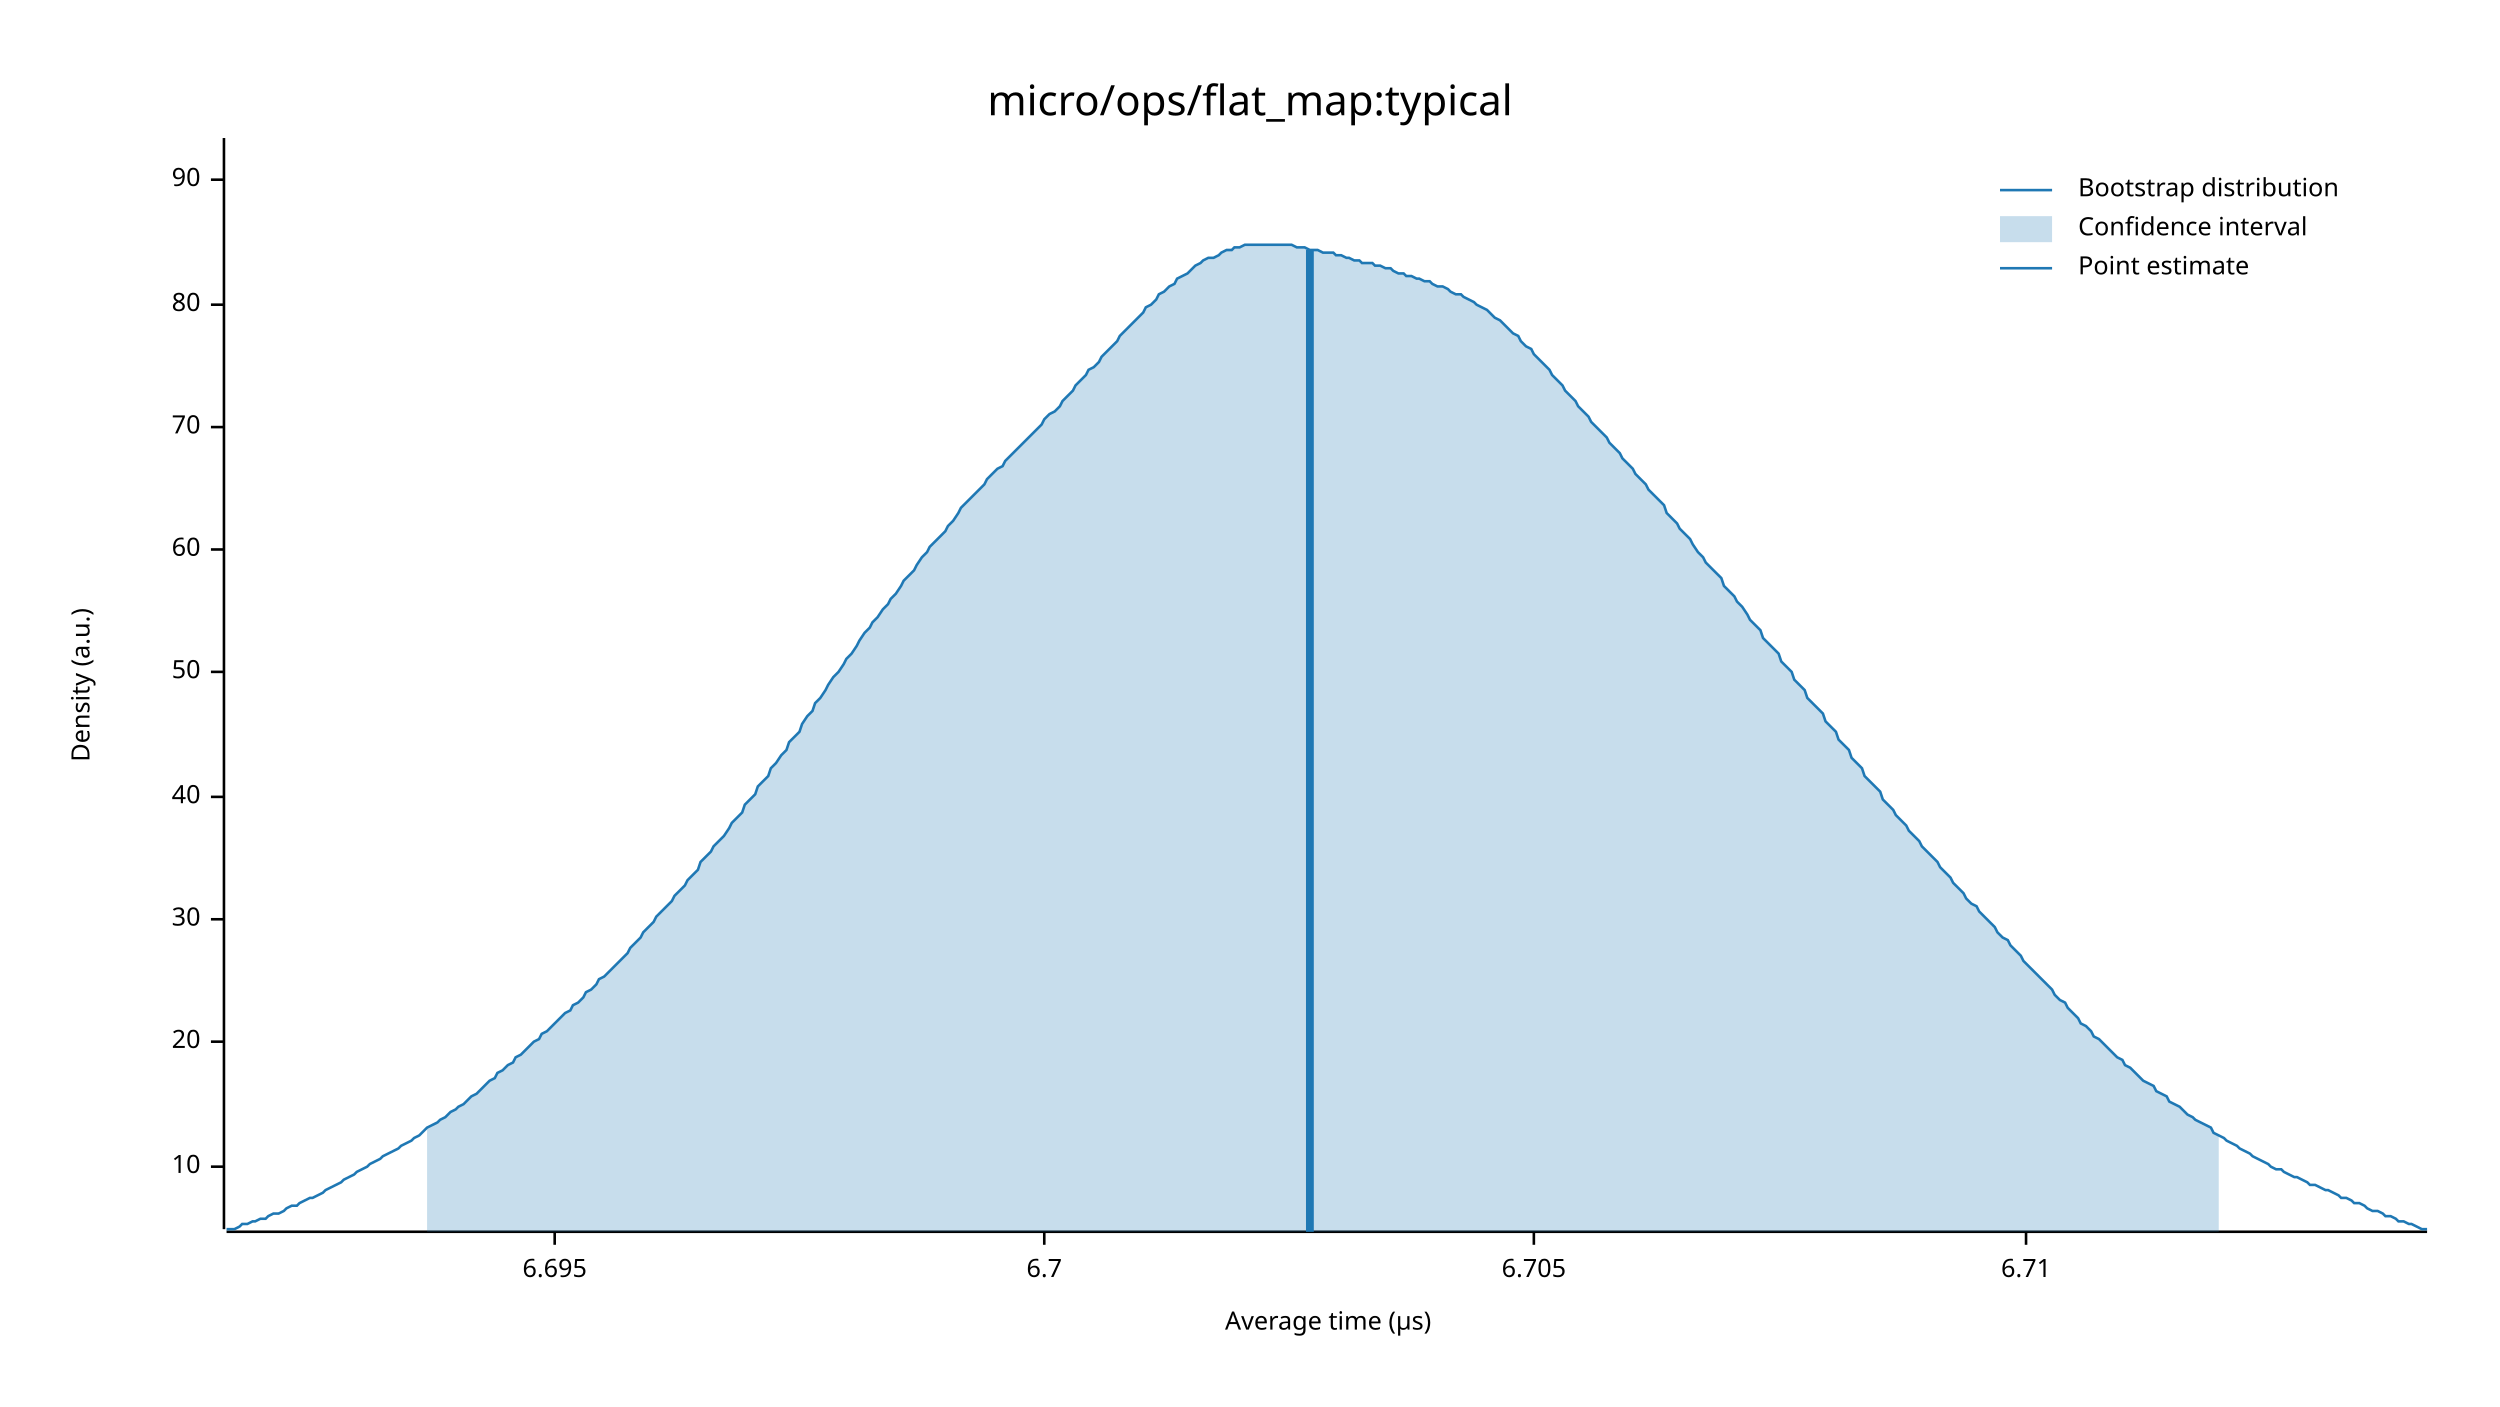
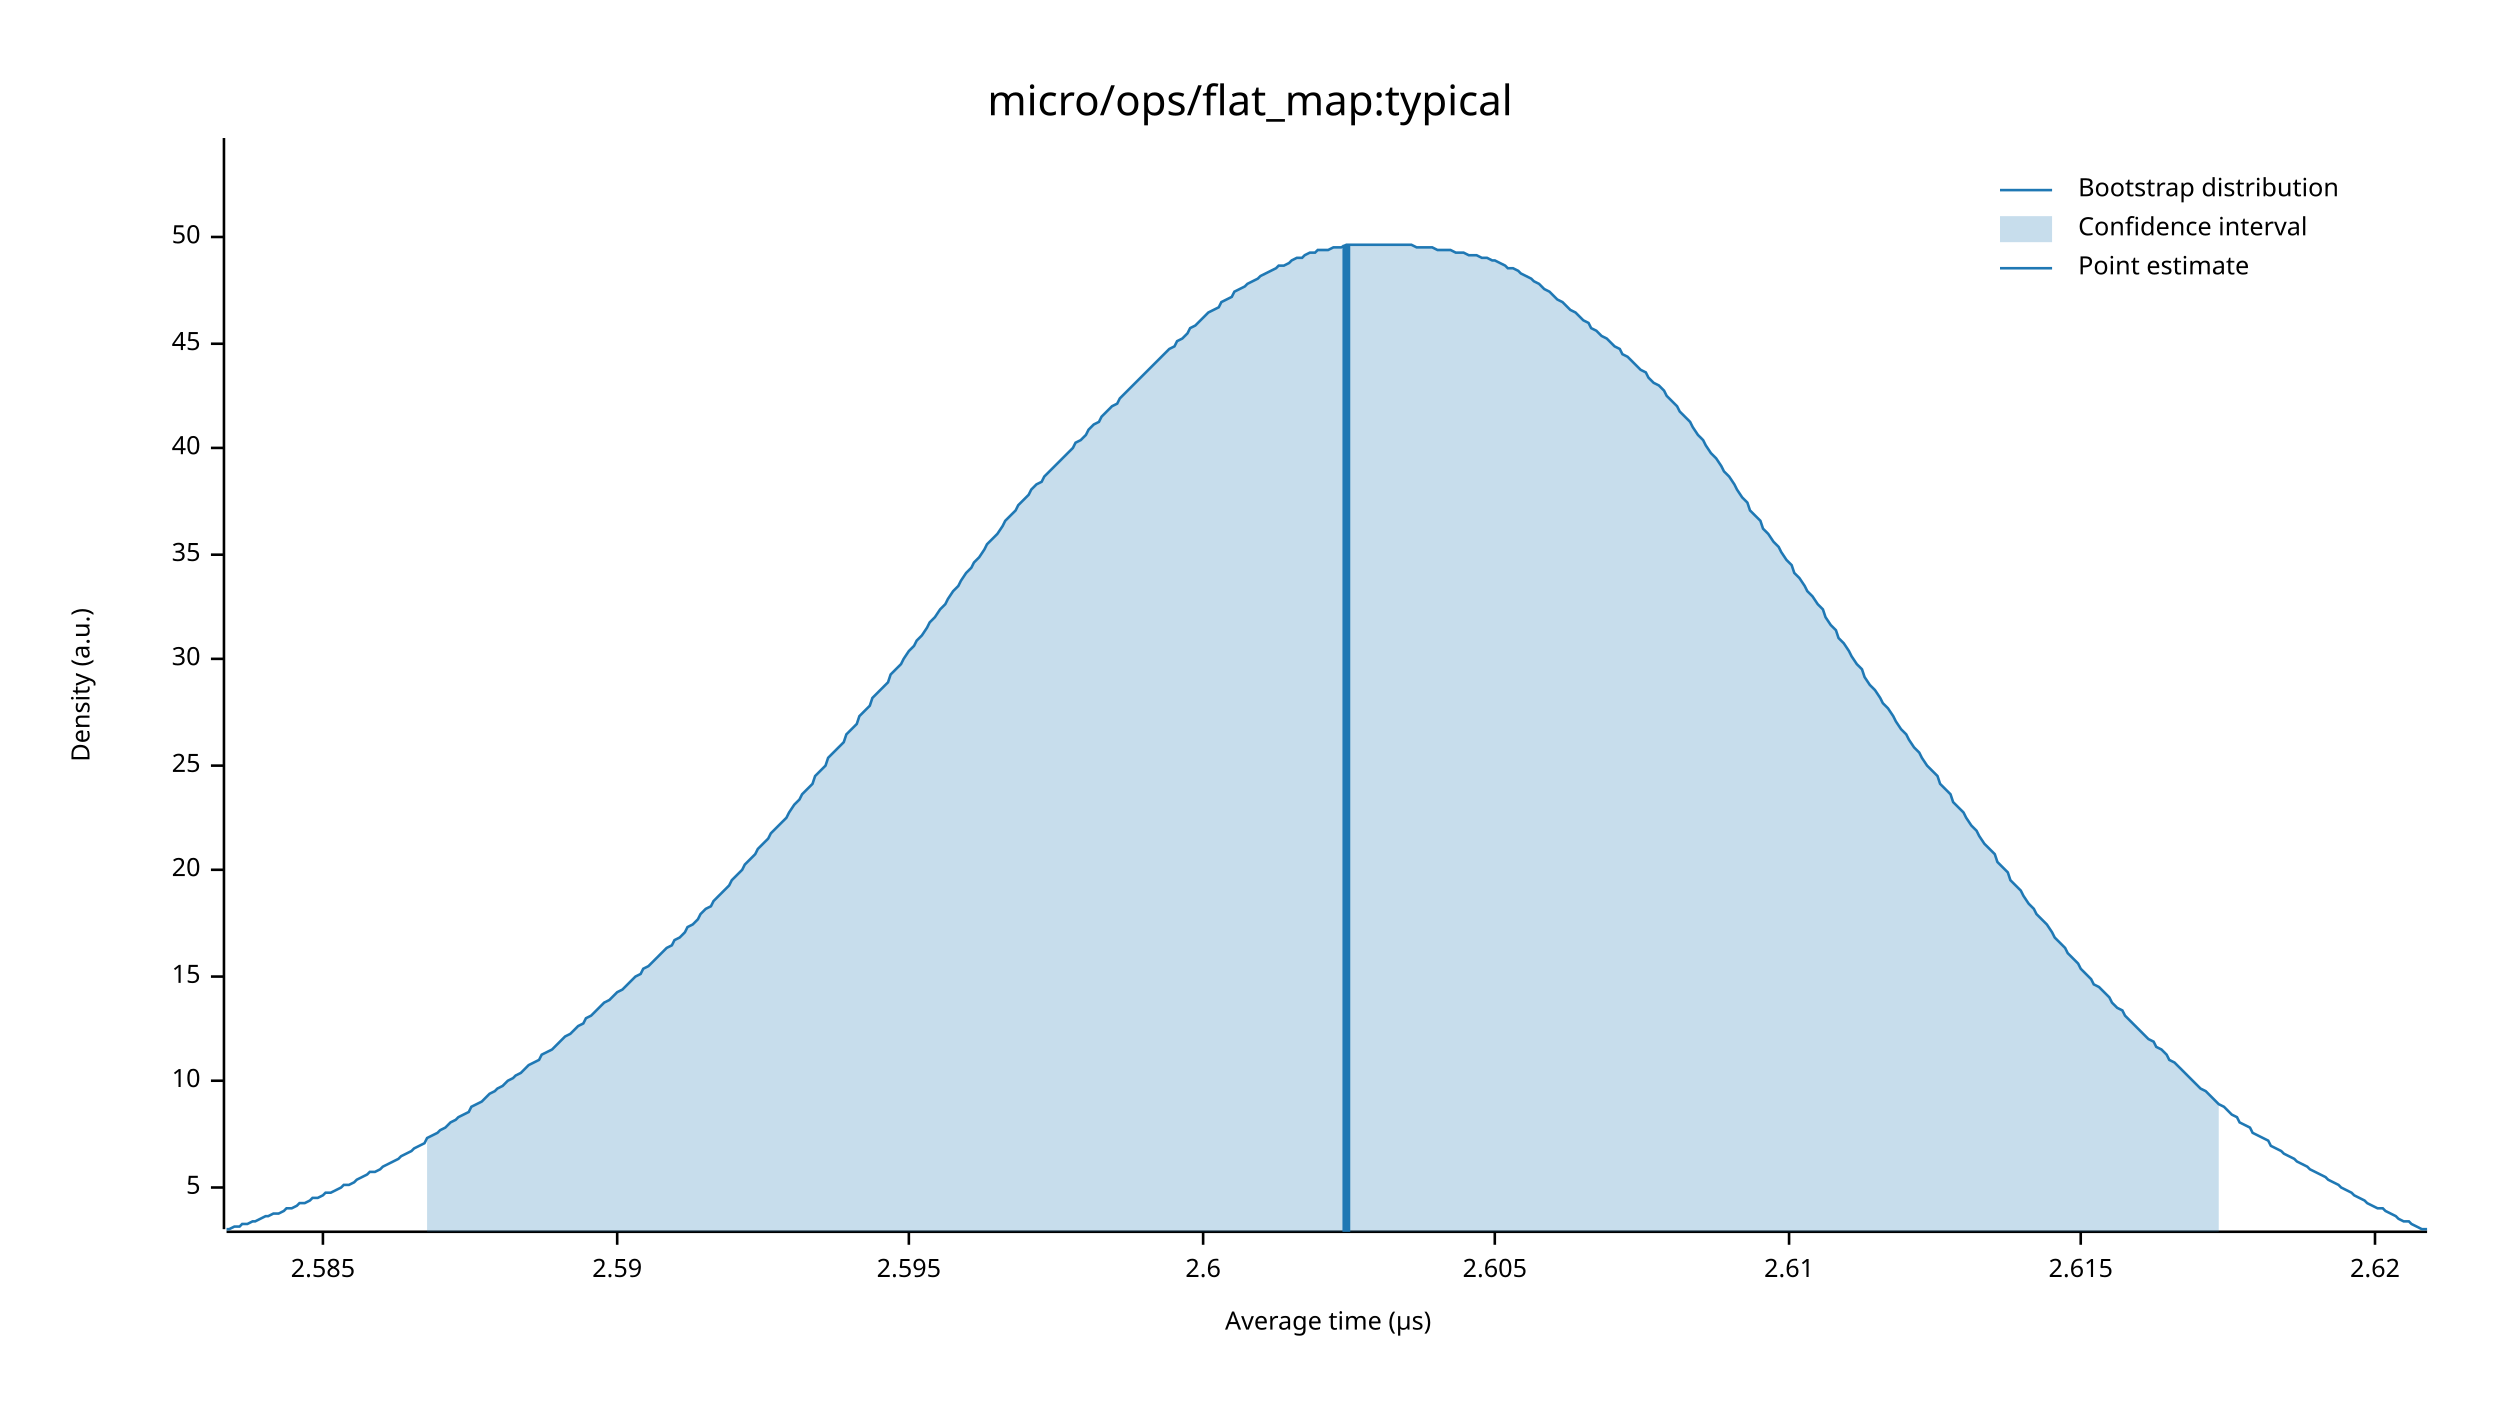
<svg xmlns="http://www.w3.org/2000/svg" width="960" height="540" viewBox="0 0 960 540">
  <text x="480" y="32" dy="0.76em" text-anchor="middle" font-family="sans-serif" font-size="16.129" opacity="1" fill="#000000">
micro/ops/flat_map:typical
</text>
  <text x="27" y="263" dy="0.76em" text-anchor="middle" font-family="sans-serif" font-size="9.677" opacity="1" fill="#000000" transform="rotate(270, 27, 263)">
Density (a.u.)
</text>
  <text x="510" y="513" dy="-0.5ex" text-anchor="middle" font-family="sans-serif" font-size="9.677" opacity="1" fill="#000000">
Average time (µs)
</text>
  <polyline fill="none" opacity="1" stroke="#000000" stroke-width="1" points="86,53 86,472 " />
-   <text x="77" y="448" dy="0.5ex" text-anchor="end" font-family="sans-serif" font-size="9.677" opacity="1" fill="#000000">
+   <text x="77" y="456" dy="0.5ex" text-anchor="end" font-family="sans-serif" font-size="9.677" opacity="1" fill="#000000">
+ 5
+ </text>
+   <polyline fill="none" opacity="1" stroke="#000000" stroke-width="1" points="81,456 86,456 " />
+   <text x="77" y="415" dy="0.5ex" text-anchor="end" font-family="sans-serif" font-size="9.677" opacity="1" fill="#000000">
10
</text>
-   <polyline fill="none" opacity="1" stroke="#000000" stroke-width="1" points="81,448 86,448 " />
-   <text x="77" y="400" dy="0.5ex" text-anchor="end" font-family="sans-serif" font-size="9.677" opacity="1" fill="#000000">
+   <polyline fill="none" opacity="1" stroke="#000000" stroke-width="1" points="81,415 86,415 " />
+   <text x="77" y="375" dy="0.5ex" text-anchor="end" font-family="sans-serif" font-size="9.677" opacity="1" fill="#000000">
+ 15
+ </text>
+   <polyline fill="none" opacity="1" stroke="#000000" stroke-width="1" points="81,375 86,375 " />
+   <text x="77" y="334" dy="0.5ex" text-anchor="end" font-family="sans-serif" font-size="9.677" opacity="1" fill="#000000">
20
</text>
-   <polyline fill="none" opacity="1" stroke="#000000" stroke-width="1" points="81,400 86,400 " />
-   <text x="77" y="353" dy="0.5ex" text-anchor="end" font-family="sans-serif" font-size="9.677" opacity="1" fill="#000000">
+   <polyline fill="none" opacity="1" stroke="#000000" stroke-width="1" points="81,334 86,334 " />
+   <text x="77" y="294" dy="0.5ex" text-anchor="end" font-family="sans-serif" font-size="9.677" opacity="1" fill="#000000">
+ 25
+ </text>
+   <polyline fill="none" opacity="1" stroke="#000000" stroke-width="1" points="81,294 86,294 " />
+   <text x="77" y="253" dy="0.5ex" text-anchor="end" font-family="sans-serif" font-size="9.677" opacity="1" fill="#000000">
30
</text>
-   <polyline fill="none" opacity="1" stroke="#000000" stroke-width="1" points="81,353 86,353 " />
-   <text x="77" y="306" dy="0.5ex" text-anchor="end" font-family="sans-serif" font-size="9.677" opacity="1" fill="#000000">
+   <polyline fill="none" opacity="1" stroke="#000000" stroke-width="1" points="81,253 86,253 " />
+   <text x="77" y="213" dy="0.5ex" text-anchor="end" font-family="sans-serif" font-size="9.677" opacity="1" fill="#000000">
+ 35
+ </text>
+   <polyline fill="none" opacity="1" stroke="#000000" stroke-width="1" points="81,213 86,213 " />
+   <text x="77" y="172" dy="0.5ex" text-anchor="end" font-family="sans-serif" font-size="9.677" opacity="1" fill="#000000">
40
</text>
-   <polyline fill="none" opacity="1" stroke="#000000" stroke-width="1" points="81,306 86,306 " />
-   <text x="77" y="258" dy="0.5ex" text-anchor="end" font-family="sans-serif" font-size="9.677" opacity="1" fill="#000000">
+   <polyline fill="none" opacity="1" stroke="#000000" stroke-width="1" points="81,172 86,172 " />
+   <text x="77" y="132" dy="0.5ex" text-anchor="end" font-family="sans-serif" font-size="9.677" opacity="1" fill="#000000">
+ 45
+ </text>
+   <polyline fill="none" opacity="1" stroke="#000000" stroke-width="1" points="81,132 86,132 " />
+   <text x="77" y="91" dy="0.5ex" text-anchor="end" font-family="sans-serif" font-size="9.677" opacity="1" fill="#000000">
50
</text>
-   <polyline fill="none" opacity="1" stroke="#000000" stroke-width="1" points="81,258 86,258 " />
-   <text x="77" y="211" dy="0.5ex" text-anchor="end" font-family="sans-serif" font-size="9.677" opacity="1" fill="#000000">
- 60
+   <polyline fill="none" opacity="1" stroke="#000000" stroke-width="1" points="81,91 86,91 " />
+   <polyline fill="none" opacity="1" stroke="#000000" stroke-width="1" points="87,473 932,473 " />
+   <text x="124" y="483" dy="0.76em" text-anchor="middle" font-family="sans-serif" font-size="9.677" opacity="1" fill="#000000">
+ 2.585
</text>
-   <polyline fill="none" opacity="1" stroke="#000000" stroke-width="1" points="81,211 86,211 " />
-   <text x="77" y="164" dy="0.5ex" text-anchor="end" font-family="sans-serif" font-size="9.677" opacity="1" fill="#000000">
- 70
+   <polyline fill="none" opacity="1" stroke="#000000" stroke-width="1" points="124,473 124,478 " />
+   <text x="237" y="483" dy="0.76em" text-anchor="middle" font-family="sans-serif" font-size="9.677" opacity="1" fill="#000000">
+ 2.59
</text>
-   <polyline fill="none" opacity="1" stroke="#000000" stroke-width="1" points="81,164 86,164 " />
-   <text x="77" y="117" dy="0.5ex" text-anchor="end" font-family="sans-serif" font-size="9.677" opacity="1" fill="#000000">
- 80
+   <polyline fill="none" opacity="1" stroke="#000000" stroke-width="1" points="237,473 237,478 " />
+   <text x="349" y="483" dy="0.76em" text-anchor="middle" font-family="sans-serif" font-size="9.677" opacity="1" fill="#000000">
+ 2.595
</text>
-   <polyline fill="none" opacity="1" stroke="#000000" stroke-width="1" points="81,117 86,117 " />
-   <text x="77" y="69" dy="0.5ex" text-anchor="end" font-family="sans-serif" font-size="9.677" opacity="1" fill="#000000">
- 90
+   <polyline fill="none" opacity="1" stroke="#000000" stroke-width="1" points="349,473 349,478 " />
+   <text x="462" y="483" dy="0.76em" text-anchor="middle" font-family="sans-serif" font-size="9.677" opacity="1" fill="#000000">
+ 2.6
</text>
-   <polyline fill="none" opacity="1" stroke="#000000" stroke-width="1" points="81,69 86,69 " />
-   <polyline fill="none" opacity="1" stroke="#000000" stroke-width="1" points="87,473 932,473 " />
-   <text x="213" y="483" dy="0.76em" text-anchor="middle" font-family="sans-serif" font-size="9.677" opacity="1" fill="#000000">
- 6.695
+   <polyline fill="none" opacity="1" stroke="#000000" stroke-width="1" points="462,473 462,478 " />
+   <text x="574" y="483" dy="0.76em" text-anchor="middle" font-family="sans-serif" font-size="9.677" opacity="1" fill="#000000">
+ 2.605
</text>
-   <polyline fill="none" opacity="1" stroke="#000000" stroke-width="1" points="213,473 213,478 " />
-   <text x="401" y="483" dy="0.76em" text-anchor="middle" font-family="sans-serif" font-size="9.677" opacity="1" fill="#000000">
- 6.7
+   <polyline fill="none" opacity="1" stroke="#000000" stroke-width="1" points="574,473 574,478 " />
+   <text x="687" y="483" dy="0.76em" text-anchor="middle" font-family="sans-serif" font-size="9.677" opacity="1" fill="#000000">
+ 2.61
</text>
-   <polyline fill="none" opacity="1" stroke="#000000" stroke-width="1" points="401,473 401,478 " />
-   <text x="589" y="483" dy="0.76em" text-anchor="middle" font-family="sans-serif" font-size="9.677" opacity="1" fill="#000000">
- 6.705
+   <polyline fill="none" opacity="1" stroke="#000000" stroke-width="1" points="687,473 687,478 " />
+   <text x="799" y="483" dy="0.76em" text-anchor="middle" font-family="sans-serif" font-size="9.677" opacity="1" fill="#000000">
+ 2.615
</text>
-   <polyline fill="none" opacity="1" stroke="#000000" stroke-width="1" points="589,473 589,478 " />
-   <text x="778" y="483" dy="0.76em" text-anchor="middle" font-family="sans-serif" font-size="9.677" opacity="1" fill="#000000">
- 6.71
+   <polyline fill="none" opacity="1" stroke="#000000" stroke-width="1" points="799,473 799,478 " />
+   <text x="912" y="483" dy="0.76em" text-anchor="middle" font-family="sans-serif" font-size="9.677" opacity="1" fill="#000000">
+ 2.62
</text>
-   <polyline fill="none" opacity="1" stroke="#000000" stroke-width="1" points="778,473 778,478 " />
-   <polyline fill="none" opacity="1" stroke="#1F78B4" stroke-width="1" points="87,472 88,472 90,472 92,471 93,470 95,470 97,469 98,469 100,468 102,468 103,467 105,466 107,466 109,465 110,464 112,463 114,463 115,462 117,461 119,460 120,460 122,459 124,458 125,457 127,456 129,455 131,454 132,453 134,452 136,451 137,450 139,449 141,448 142,447 144,446 146,445 147,444 149,443 151,442 153,441 154,440 156,439 158,438 159,437 161,436 163,434 164,433 166,432 168,431 169,430 171,429 173,427 175,426 176,425 178,424 180,422 181,421 183,420 185,418 186,417 188,415 190,414 191,412 193,411 195,409 197,408 198,406 200,405 202,403 203,402 205,400 207,399 208,397 210,396 212,394 214,392 215,391 217,389 219,388 220,386 222,385 224,383 225,381 227,380 229,378 230,376 232,375 234,373 236,371 237,370 239,368 241,366 242,364 244,362 246,360 247,358 249,356 251,354 252,352 254,350 256,348 258,346 259,344 261,342 263,340 264,338 266,336 268,334 269,331 271,329 273,327 274,325 276,323 278,321 280,318 281,316 283,314 285,312 286,309 288,307 290,305 291,302 293,300 295,298 296,295 298,293 300,290 302,288 303,285 305,283 307,281 308,278 310,275 312,273 313,270 315,268 317,265 318,263 320,260 322,258 324,255 325,253 327,251 329,248 330,246 332,243 334,241 335,239 337,237 339,234 341,232 342,230 344,228 346,225 347,223 349,221 351,219 352,217 354,214 356,212 357,210 359,208 361,206 363,204 364,202 366,200 368,197 369,195 371,193 373,191 374,190 376,188 378,186 379,184 381,182 383,180 385,179 386,177 388,175 390,173 391,172 393,170 395,168 396,167 398,165 400,163 401,161 403,159 405,158 407,156 408,154 410,152 412,150 413,148 415,146 417,144 418,142 420,141 422,139 423,137 425,135 427,133 429,131 430,129 432,127 434,125 435,124 437,122 439,120 440,118 442,117 444,115 445,113 447,112 449,110 451,109 452,107 454,106 456,105 457,104 459,102 461,101 462,100 464,99 466,99 468,98 469,97 471,96 473,96 474,95 476,95 478,94 479,94 481,94 483,94 484,94 486,94 488,94 490,94 491,94 493,94 495,94 496,94 498,95 500,95 501,95 503,96 505,96 506,96 508,97 510,97 512,97 513,98 515,98 517,99 518,99 520,100 522,100 523,101 525,101 527,101 528,102 530,102 532,103 534,103 535,104 537,105 539,105 540,106 542,106 544,107 545,107 547,108 549,108 550,109 552,110 554,110 556,111 557,112 559,113 561,113 562,114 564,115 566,116 567,117 569,118 571,119 573,121 574,122 576,123 578,125 579,126 581,128 583,129 584,131 586,133 588,134 589,136 591,138 593,140 595,142 596,144 598,146 600,148 601,150 603,152 605,154 606,156 608,158 610,160 611,162 613,164 615,166 617,168 618,170 620,172 622,174 623,176 625,178 627,180 628,182 630,184 632,186 633,188 635,190 637,192 639,194 640,197 642,199 644,201 645,203 647,205 649,207 650,209 652,212 654,214 655,216 657,218 659,220 661,222 662,225 664,227 666,229 667,231 669,233 671,236 672,238 674,240 676,242 677,245 679,247 681,249 683,251 684,254 686,256 688,258 689,261 691,263 693,265 694,268 696,270 698,272 700,274 701,277 703,279 705,281 706,284 708,286 710,288 711,291 713,293 715,295 716,298 718,300 720,302 722,304 723,307 725,309 727,311 728,313 730,315 732,317 733,319 735,321 737,323 738,325 740,327 742,329 744,331 745,333 747,335 749,337 750,339 752,341 754,343 755,345 757,347 759,348 760,350 762,352 764,354 766,356 767,358 769,360 771,361 772,363 774,365 776,367 777,369 779,371 781,373 782,374 784,376 786,378 788,380 789,382 791,384 793,385 794,387 796,389 798,391 799,393 801,394 803,396 804,398 806,399 808,401 810,403 811,404 813,406 815,407 816,409 818,410 820,412 821,413 823,415 825,416 827,417 828,419 830,420 832,421 833,423 835,424 837,425 838,426 840,428 842,429 843,430 845,431 847,432 849,433 850,435 852,436 854,437 855,438 857,439 859,440 860,441 862,442 864,443 865,444 867,445 869,446 871,447 872,448 874,449 876,449 877,450 879,451 881,452 882,452 884,453 886,454 887,455 889,455 891,456 893,457 894,457 896,458 898,459 899,460 901,460 903,461 904,462 906,462 908,463 909,464 911,465 913,465 915,466 916,467 918,467 920,468 921,469 923,469 925,470 926,470 928,471 930,472 932,472 " />
-   <polygon opacity="0.25" fill="#1F78B4" points="164,433 166,432 168,431 169,430 171,429 173,427 175,426 176,425 178,424 180,422 181,421 183,420 185,418 186,417 188,415 190,414 191,412 193,411 195,409 197,408 198,406 200,405 202,403 203,402 205,400 207,399 208,397 210,396 212,394 214,392 215,391 217,389 219,388 220,386 222,385 224,383 225,381 227,380 229,378 230,376 232,375 234,373 236,371 237,370 239,368 241,366 242,364 244,362 246,360 247,358 249,356 251,354 252,352 254,350 256,348 258,346 259,344 261,342 263,340 264,338 266,336 268,334 269,331 271,329 273,327 274,325 276,323 278,321 280,318 281,316 283,314 285,312 286,309 288,307 290,305 291,302 293,300 295,298 296,295 298,293 300,290 302,288 303,285 305,283 307,281 308,278 310,275 312,273 313,270 315,268 317,265 318,263 320,260 322,258 324,255 325,253 327,251 329,248 330,246 332,243 334,241 335,239 337,237 339,234 341,232 342,230 344,228 346,225 347,223 349,221 351,219 352,217 354,214 356,212 357,210 359,208 361,206 363,204 364,202 366,200 368,197 369,195 371,193 373,191 374,190 376,188 378,186 379,184 381,182 383,180 385,179 386,177 388,175 390,173 391,172 393,170 395,168 396,167 398,165 400,163 401,161 403,159 405,158 407,156 408,154 410,152 412,150 413,148 415,146 417,144 418,142 420,141 422,139 423,137 425,135 427,133 429,131 430,129 432,127 434,125 435,124 437,122 439,120 440,118 442,117 444,115 445,113 447,112 449,110 451,109 452,107 454,106 456,105 457,104 459,102 461,101 462,100 464,99 466,99 468,98 469,97 471,96 473,96 474,95 476,95 478,94 479,94 481,94 483,94 484,94 486,94 488,94 490,94 491,94 493,94 495,94 496,94 498,95 500,95 501,95 503,96 505,96 506,96 508,97 510,97 512,97 513,98 515,98 517,99 518,99 520,100 522,100 523,101 525,101 527,101 528,102 530,102 532,103 534,103 535,104 537,105 539,105 540,106 542,106 544,107 545,107 547,108 549,108 550,109 552,110 554,110 556,111 557,112 559,113 561,113 562,114 564,115 566,116 567,117 569,118 571,119 573,121 574,122 576,123 578,125 579,126 581,128 583,129 584,131 586,133 588,134 589,136 591,138 593,140 595,142 596,144 598,146 600,148 601,150 603,152 605,154 606,156 608,158 610,160 611,162 613,164 615,166 617,168 618,170 620,172 622,174 623,176 625,178 627,180 628,182 630,184 632,186 633,188 635,190 637,192 639,194 640,197 642,199 644,201 645,203 647,205 649,207 650,209 652,212 654,214 655,216 657,218 659,220 661,222 662,225 664,227 666,229 667,231 669,233 671,236 672,238 674,240 676,242 677,245 679,247 681,249 683,251 684,254 686,256 688,258 689,261 691,263 693,265 694,268 696,270 698,272 700,274 701,277 703,279 705,281 706,284 708,286 710,288 711,291 713,293 715,295 716,298 718,300 720,302 722,304 723,307 725,309 727,311 728,313 730,315 732,317 733,319 735,321 737,323 738,325 740,327 742,329 744,331 745,333 747,335 749,337 750,339 752,341 754,343 755,345 757,347 759,348 760,350 762,352 764,354 766,356 767,358 769,360 771,361 772,363 774,365 776,367 777,369 779,371 781,373 782,374 784,376 786,378 788,380 789,382 791,384 793,385 794,387 796,389 798,391 799,393 801,394 803,396 804,398 806,399 808,401 810,403 811,404 813,406 815,407 816,409 818,410 820,412 821,413 823,415 825,416 827,417 828,419 830,420 832,421 833,423 835,424 837,425 838,426 840,428 842,429 843,430 845,431 847,432 849,433 850,435 852,436 852,473 164,473 " />
-   <polyline fill="none" opacity="1" stroke="#1F78B4" stroke-width="3" points="503,473 503,96 " />
+   <polyline fill="none" opacity="1" stroke="#000000" stroke-width="1" points="912,473 912,478 " />
+   <polyline fill="none" opacity="1" stroke="#1F78B4" stroke-width="1" points="87,472 88,472 90,471 92,471 93,470 95,470 97,469 98,469 100,468 102,467 103,467 105,466 107,466 109,465 110,464 112,464 114,463 115,462 117,462 119,461 120,460 122,460 124,459 125,458 127,458 129,457 131,456 132,455 134,455 136,454 137,453 139,452 141,451 142,450 144,450 146,449 147,448 149,447 151,446 153,445 154,444 156,443 158,442 159,441 161,440 163,439 164,437 166,436 168,435 169,434 171,433 173,431 175,430 176,429 178,428 180,427 181,425 183,424 185,423 186,422 188,420 190,419 191,418 193,417 195,415 197,414 198,413 200,412 202,410 203,409 205,408 207,407 208,405 210,404 212,403 214,401 215,400 217,398 219,397 220,396 222,394 224,393 225,391 227,390 229,388 230,387 232,385 234,384 236,382 237,381 239,380 241,378 242,377 244,375 246,374 247,372 249,371 251,369 252,368 254,366 256,364 258,363 259,361 261,360 263,358 264,356 266,355 268,353 269,351 271,349 273,348 274,346 276,344 278,342 280,340 281,338 283,336 285,334 286,332 288,330 290,328 291,326 293,324 295,322 296,320 298,318 300,316 302,314 303,312 305,309 307,307 308,305 310,303 312,301 313,298 315,296 317,294 318,291 320,289 322,287 324,285 325,282 327,280 329,278 330,275 332,273 334,271 335,268 337,266 339,264 341,262 342,259 344,257 346,255 347,253 349,250 351,248 352,246 354,244 356,241 357,239 359,237 361,234 363,232 364,230 366,227 368,225 369,223 371,220 373,218 374,216 376,214 378,211 379,209 381,207 383,205 385,202 386,200 388,198 390,196 391,194 393,192 395,190 396,188 398,186 400,185 401,183 403,181 405,179 407,177 408,176 410,174 412,172 413,170 415,169 417,167 418,165 420,163 422,162 423,160 425,158 427,156 429,155 430,153 432,151 434,149 435,148 437,146 439,144 440,143 442,141 444,139 445,138 447,136 449,134 451,133 452,131 454,130 456,128 457,126 459,125 461,123 462,122 464,120 466,119 468,118 469,116 471,115 473,114 474,112 476,111 478,110 479,109 481,108 483,107 484,106 486,105 488,104 490,103 491,102 493,102 495,101 496,100 498,99 500,99 501,98 503,97 505,97 506,96 508,96 510,96 512,95 513,95 515,95 517,94 518,94 520,94 522,94 523,94 525,94 527,94 528,94 530,94 532,94 534,94 535,94 537,94 539,94 540,94 542,94 544,95 545,95 547,95 549,95 550,95 552,96 554,96 556,96 557,96 559,97 561,97 562,97 564,98 566,98 567,98 569,99 571,99 573,100 574,100 576,101 578,102 579,103 581,103 583,104 584,105 586,106 588,107 589,108 591,109 593,111 595,112 596,113 598,115 600,116 601,117 603,119 605,120 606,121 608,123 610,124 611,126 613,127 615,129 617,130 618,131 620,133 622,134 623,136 625,137 627,139 628,140 630,142 632,143 633,145 635,147 637,148 639,150 640,152 642,154 644,156 645,158 647,160 649,162 650,164 652,167 654,169 655,171 657,174 659,176 661,179 662,181 664,183 666,186 667,188 669,191 671,193 672,196 674,198 676,200 677,203 679,205 681,208 683,210 684,212 686,215 688,217 689,220 691,222 693,225 694,227 696,229 698,232 700,234 701,237 703,240 705,242 706,245 708,247 710,250 711,252 713,255 715,257 716,260 718,263 720,265 722,268 723,270 725,272 727,275 728,277 730,280 732,282 733,284 735,287 737,289 738,291 740,294 742,296 744,298 745,301 747,303 749,305 750,308 752,310 754,312 755,314 757,317 759,319 760,321 762,324 764,326 766,328 767,331 769,333 771,335 772,338 774,340 776,342 777,344 779,347 781,349 782,351 784,353 786,355 788,358 789,360 791,362 793,364 794,366 796,368 798,370 799,372 801,374 803,376 804,378 806,379 808,381 810,383 811,385 813,387 815,388 816,390 818,392 820,394 821,395 823,397 825,399 827,400 828,402 830,403 832,405 833,407 835,408 837,410 838,411 840,413 842,415 843,416 845,418 847,419 849,421 850,422 852,424 854,425 855,426 857,428 859,429 860,431 862,432 864,433 865,435 867,436 869,437 871,438 872,440 874,441 876,442 877,443 879,444 881,445 882,446 884,447 886,448 887,449 889,450 891,451 893,452 894,453 896,454 898,455 899,456 901,457 903,458 904,459 906,460 908,461 909,462 911,463 913,464 915,464 916,465 918,466 920,467 921,468 923,469 925,469 926,470 928,471 930,472 932,472 " />
+   <polygon opacity="0.25" fill="#1F78B4" points="164,437 166,436 168,435 169,434 171,433 173,431 175,430 176,429 178,428 180,427 181,425 183,424 185,423 186,422 188,420 190,419 191,418 193,417 195,415 197,414 198,413 200,412 202,410 203,409 205,408 207,407 208,405 210,404 212,403 214,401 215,400 217,398 219,397 220,396 222,394 224,393 225,391 227,390 229,388 230,387 232,385 234,384 236,382 237,381 239,380 241,378 242,377 244,375 246,374 247,372 249,371 251,369 252,368 254,366 256,364 258,363 259,361 261,360 263,358 264,356 266,355 268,353 269,351 271,349 273,348 274,346 276,344 278,342 280,340 281,338 283,336 285,334 286,332 288,330 290,328 291,326 293,324 295,322 296,320 298,318 300,316 302,314 303,312 305,309 307,307 308,305 310,303 312,301 313,298 315,296 317,294 318,291 320,289 322,287 324,285 325,282 327,280 329,278 330,275 332,273 334,271 335,268 337,266 339,264 341,262 342,259 344,257 346,255 347,253 349,250 351,248 352,246 354,244 356,241 357,239 359,237 361,234 363,232 364,230 366,227 368,225 369,223 371,220 373,218 374,216 376,214 378,211 379,209 381,207 383,205 385,202 386,200 388,198 390,196 391,194 393,192 395,190 396,188 398,186 400,185 401,183 403,181 405,179 407,177 408,176 410,174 412,172 413,170 415,169 417,167 418,165 420,163 422,162 423,160 425,158 427,156 429,155 430,153 432,151 434,149 435,148 437,146 439,144 440,143 442,141 444,139 445,138 447,136 449,134 451,133 452,131 454,130 456,128 457,126 459,125 461,123 462,122 464,120 466,119 468,118 469,116 471,115 473,114 474,112 476,111 478,110 479,109 481,108 483,107 484,106 486,105 488,104 490,103 491,102 493,102 495,101 496,100 498,99 500,99 501,98 503,97 505,97 506,96 508,96 510,96 512,95 513,95 515,95 517,94 518,94 520,94 522,94 523,94 525,94 527,94 528,94 530,94 532,94 534,94 535,94 537,94 539,94 540,94 542,94 544,95 545,95 547,95 549,95 550,95 552,96 554,96 556,96 557,96 559,97 561,97 562,97 564,98 566,98 567,98 569,99 571,99 573,100 574,100 576,101 578,102 579,103 581,103 583,104 584,105 586,106 588,107 589,108 591,109 593,111 595,112 596,113 598,115 600,116 601,117 603,119 605,120 606,121 608,123 610,124 611,126 613,127 615,129 617,130 618,131 620,133 622,134 623,136 625,137 627,139 628,140 630,142 632,143 633,145 635,147 637,148 639,150 640,152 642,154 644,156 645,158 647,160 649,162 650,164 652,167 654,169 655,171 657,174 659,176 661,179 662,181 664,183 666,186 667,188 669,191 671,193 672,196 674,198 676,200 677,203 679,205 681,208 683,210 684,212 686,215 688,217 689,220 691,222 693,225 694,227 696,229 698,232 700,234 701,237 703,240 705,242 706,245 708,247 710,250 711,252 713,255 715,257 716,260 718,263 720,265 722,268 723,270 725,272 727,275 728,277 730,280 732,282 733,284 735,287 737,289 738,291 740,294 742,296 744,298 745,301 747,303 749,305 750,308 752,310 754,312 755,314 757,317 759,319 760,321 762,324 764,326 766,328 767,331 769,333 771,335 772,338 774,340 776,342 777,344 779,347 781,349 782,351 784,353 786,355 788,358 789,360 791,362 793,364 794,366 796,368 798,370 799,372 801,374 803,376 804,378 806,379 808,381 810,383 811,385 813,387 815,388 816,390 818,392 820,394 821,395 823,397 825,399 827,400 828,402 830,403 832,405 833,407 835,408 837,410 838,411 840,413 842,415 843,416 845,418 847,419 849,421 850,422 852,424 852,473 164,473 " />
+   <polyline fill="none" opacity="1" stroke="#1F78B4" stroke-width="3" points="517,473 517,94 " />
  <text x="798" y="68" dy="0.76em" text-anchor="start" font-family="sans-serif" font-size="9.677" opacity="1" fill="#000000">
Bootstrap distribution
</text>
  <text x="798" y="83" dy="0.76em" text-anchor="start" font-family="sans-serif" font-size="9.677" opacity="1" fill="#000000">
Confidence interval
</text>
  <text x="798" y="98" dy="0.76em" text-anchor="start" font-family="sans-serif" font-size="9.677" opacity="1" fill="#000000">
Point estimate
</text>
  <polyline fill="none" opacity="1" stroke="#1F78B4" stroke-width="1" points="768,73 788,73 " />
  <rect x="768" y="83" width="20" height="10" opacity="0.25" fill="#1F78B4" stroke="none" />
  <polyline fill="none" opacity="1" stroke="#1F78B4" stroke-width="1" points="768,103 788,103 " />
</svg>
